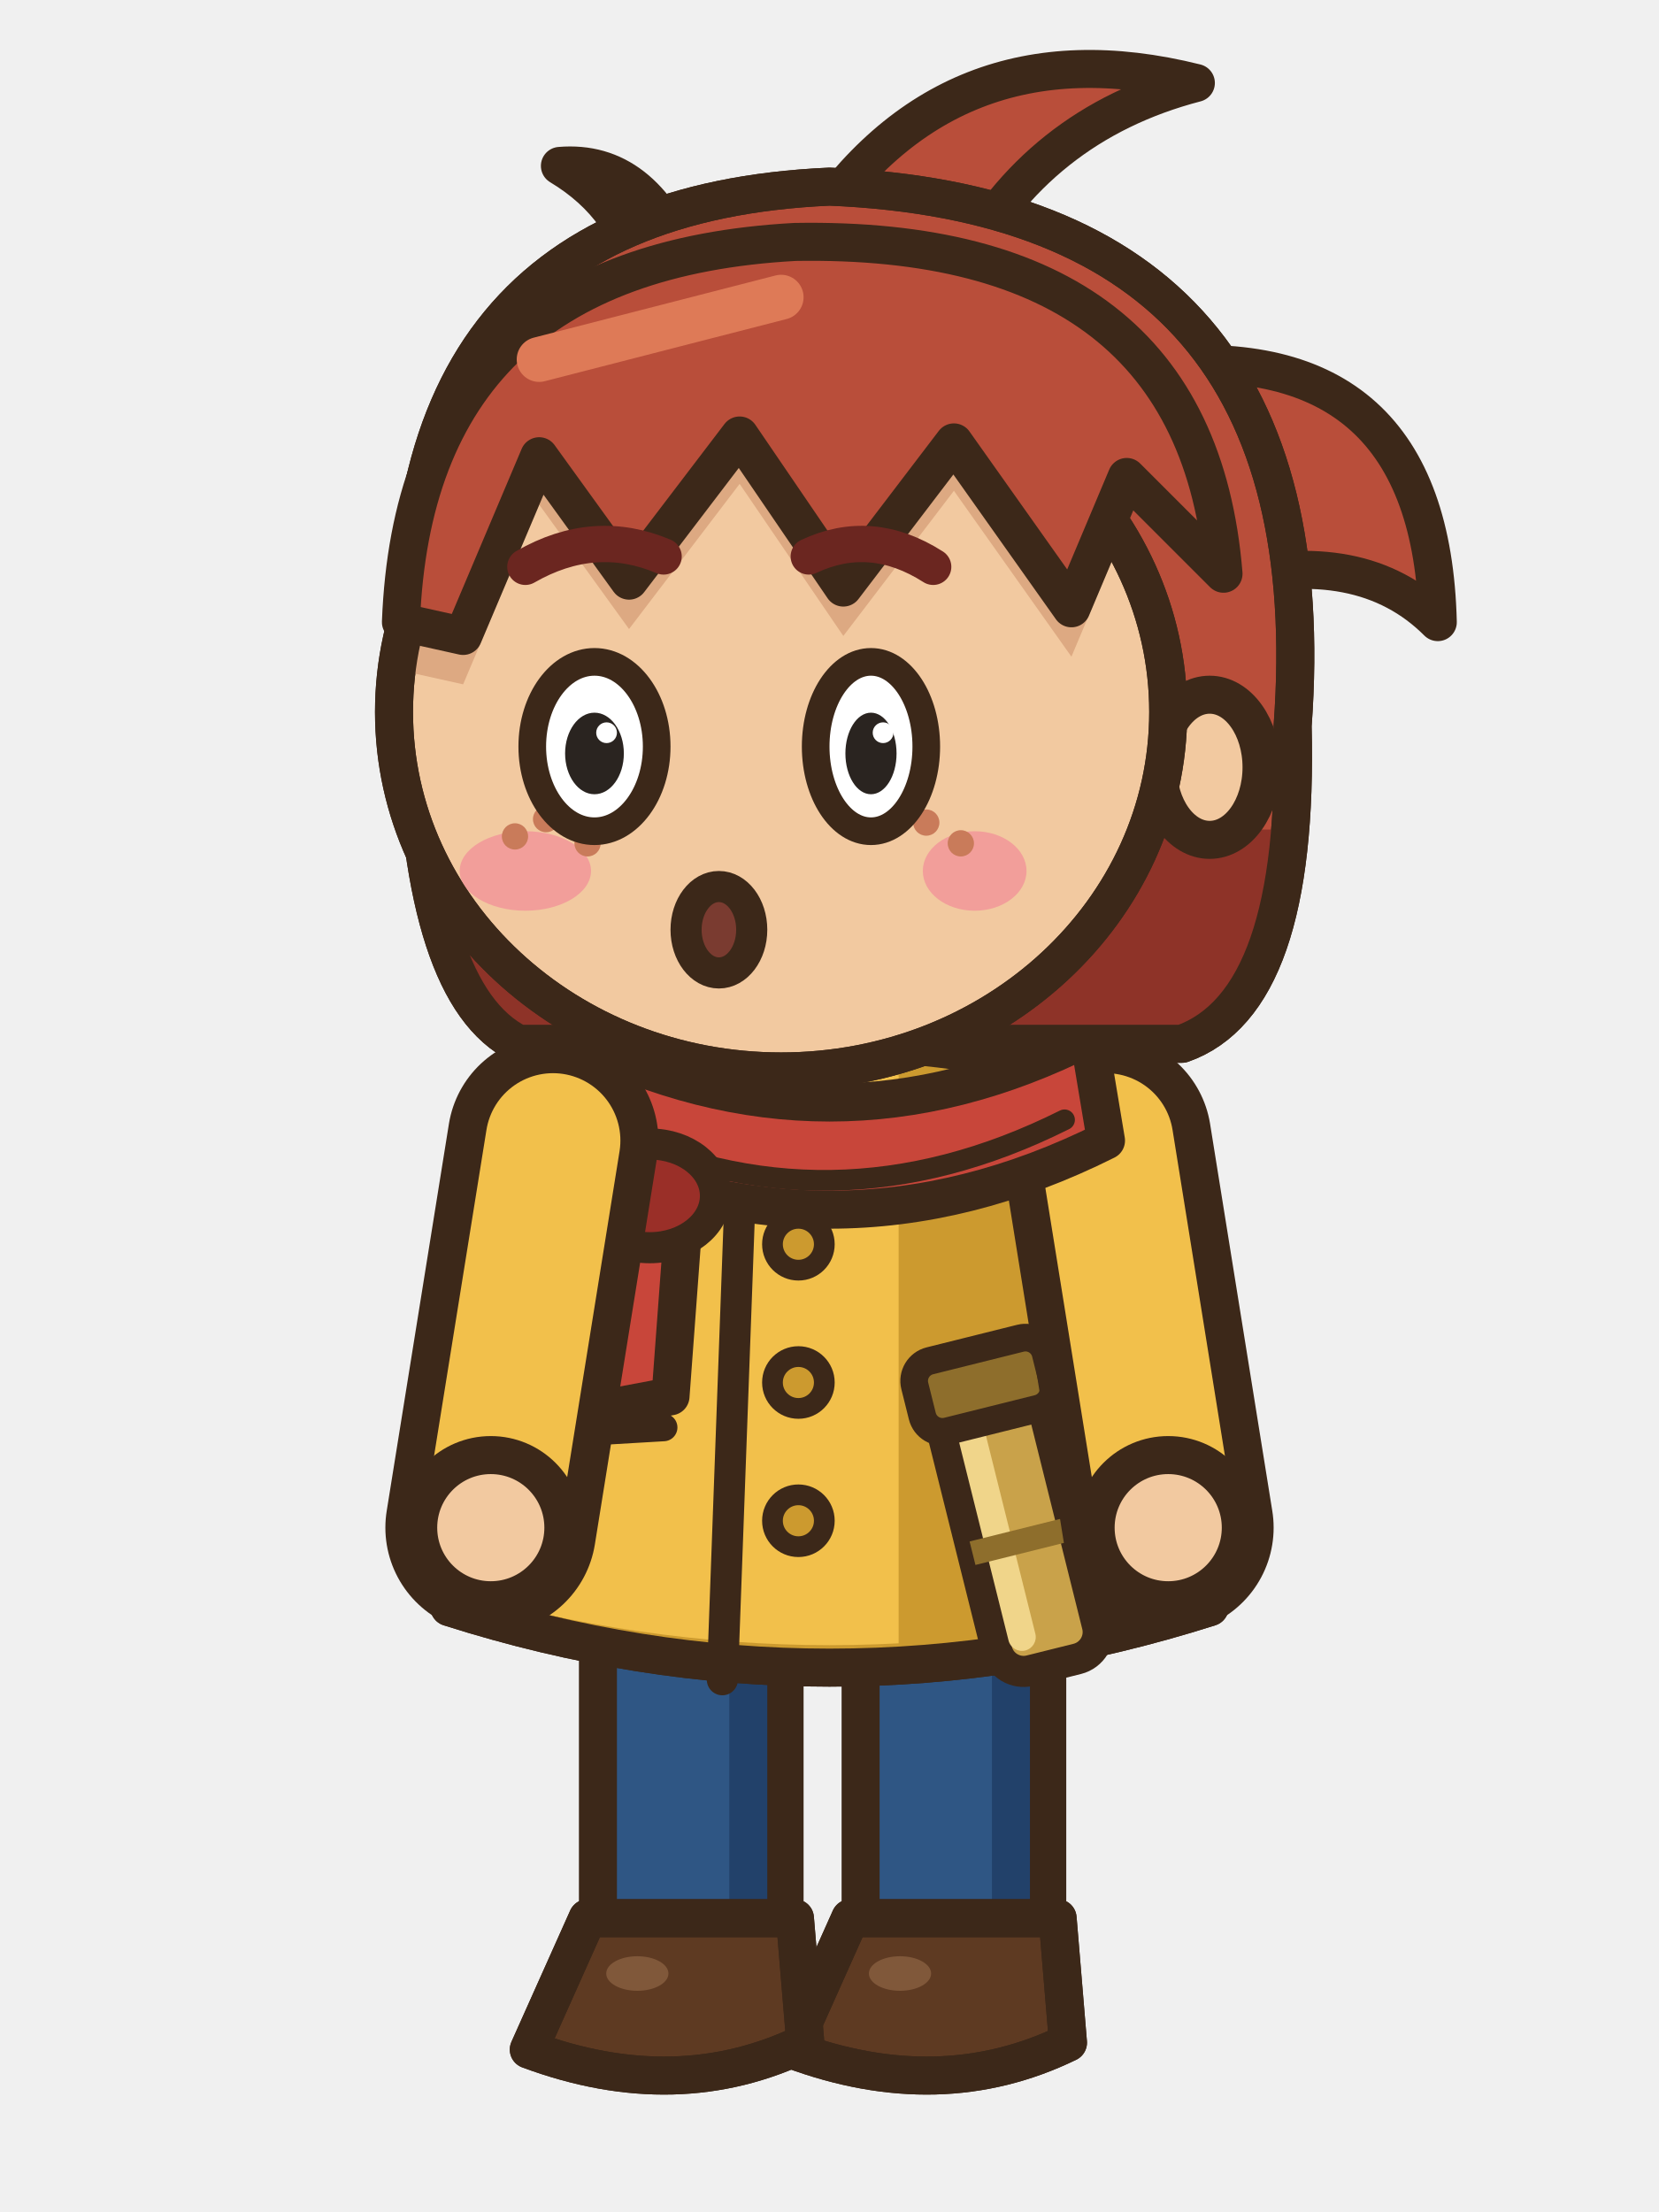
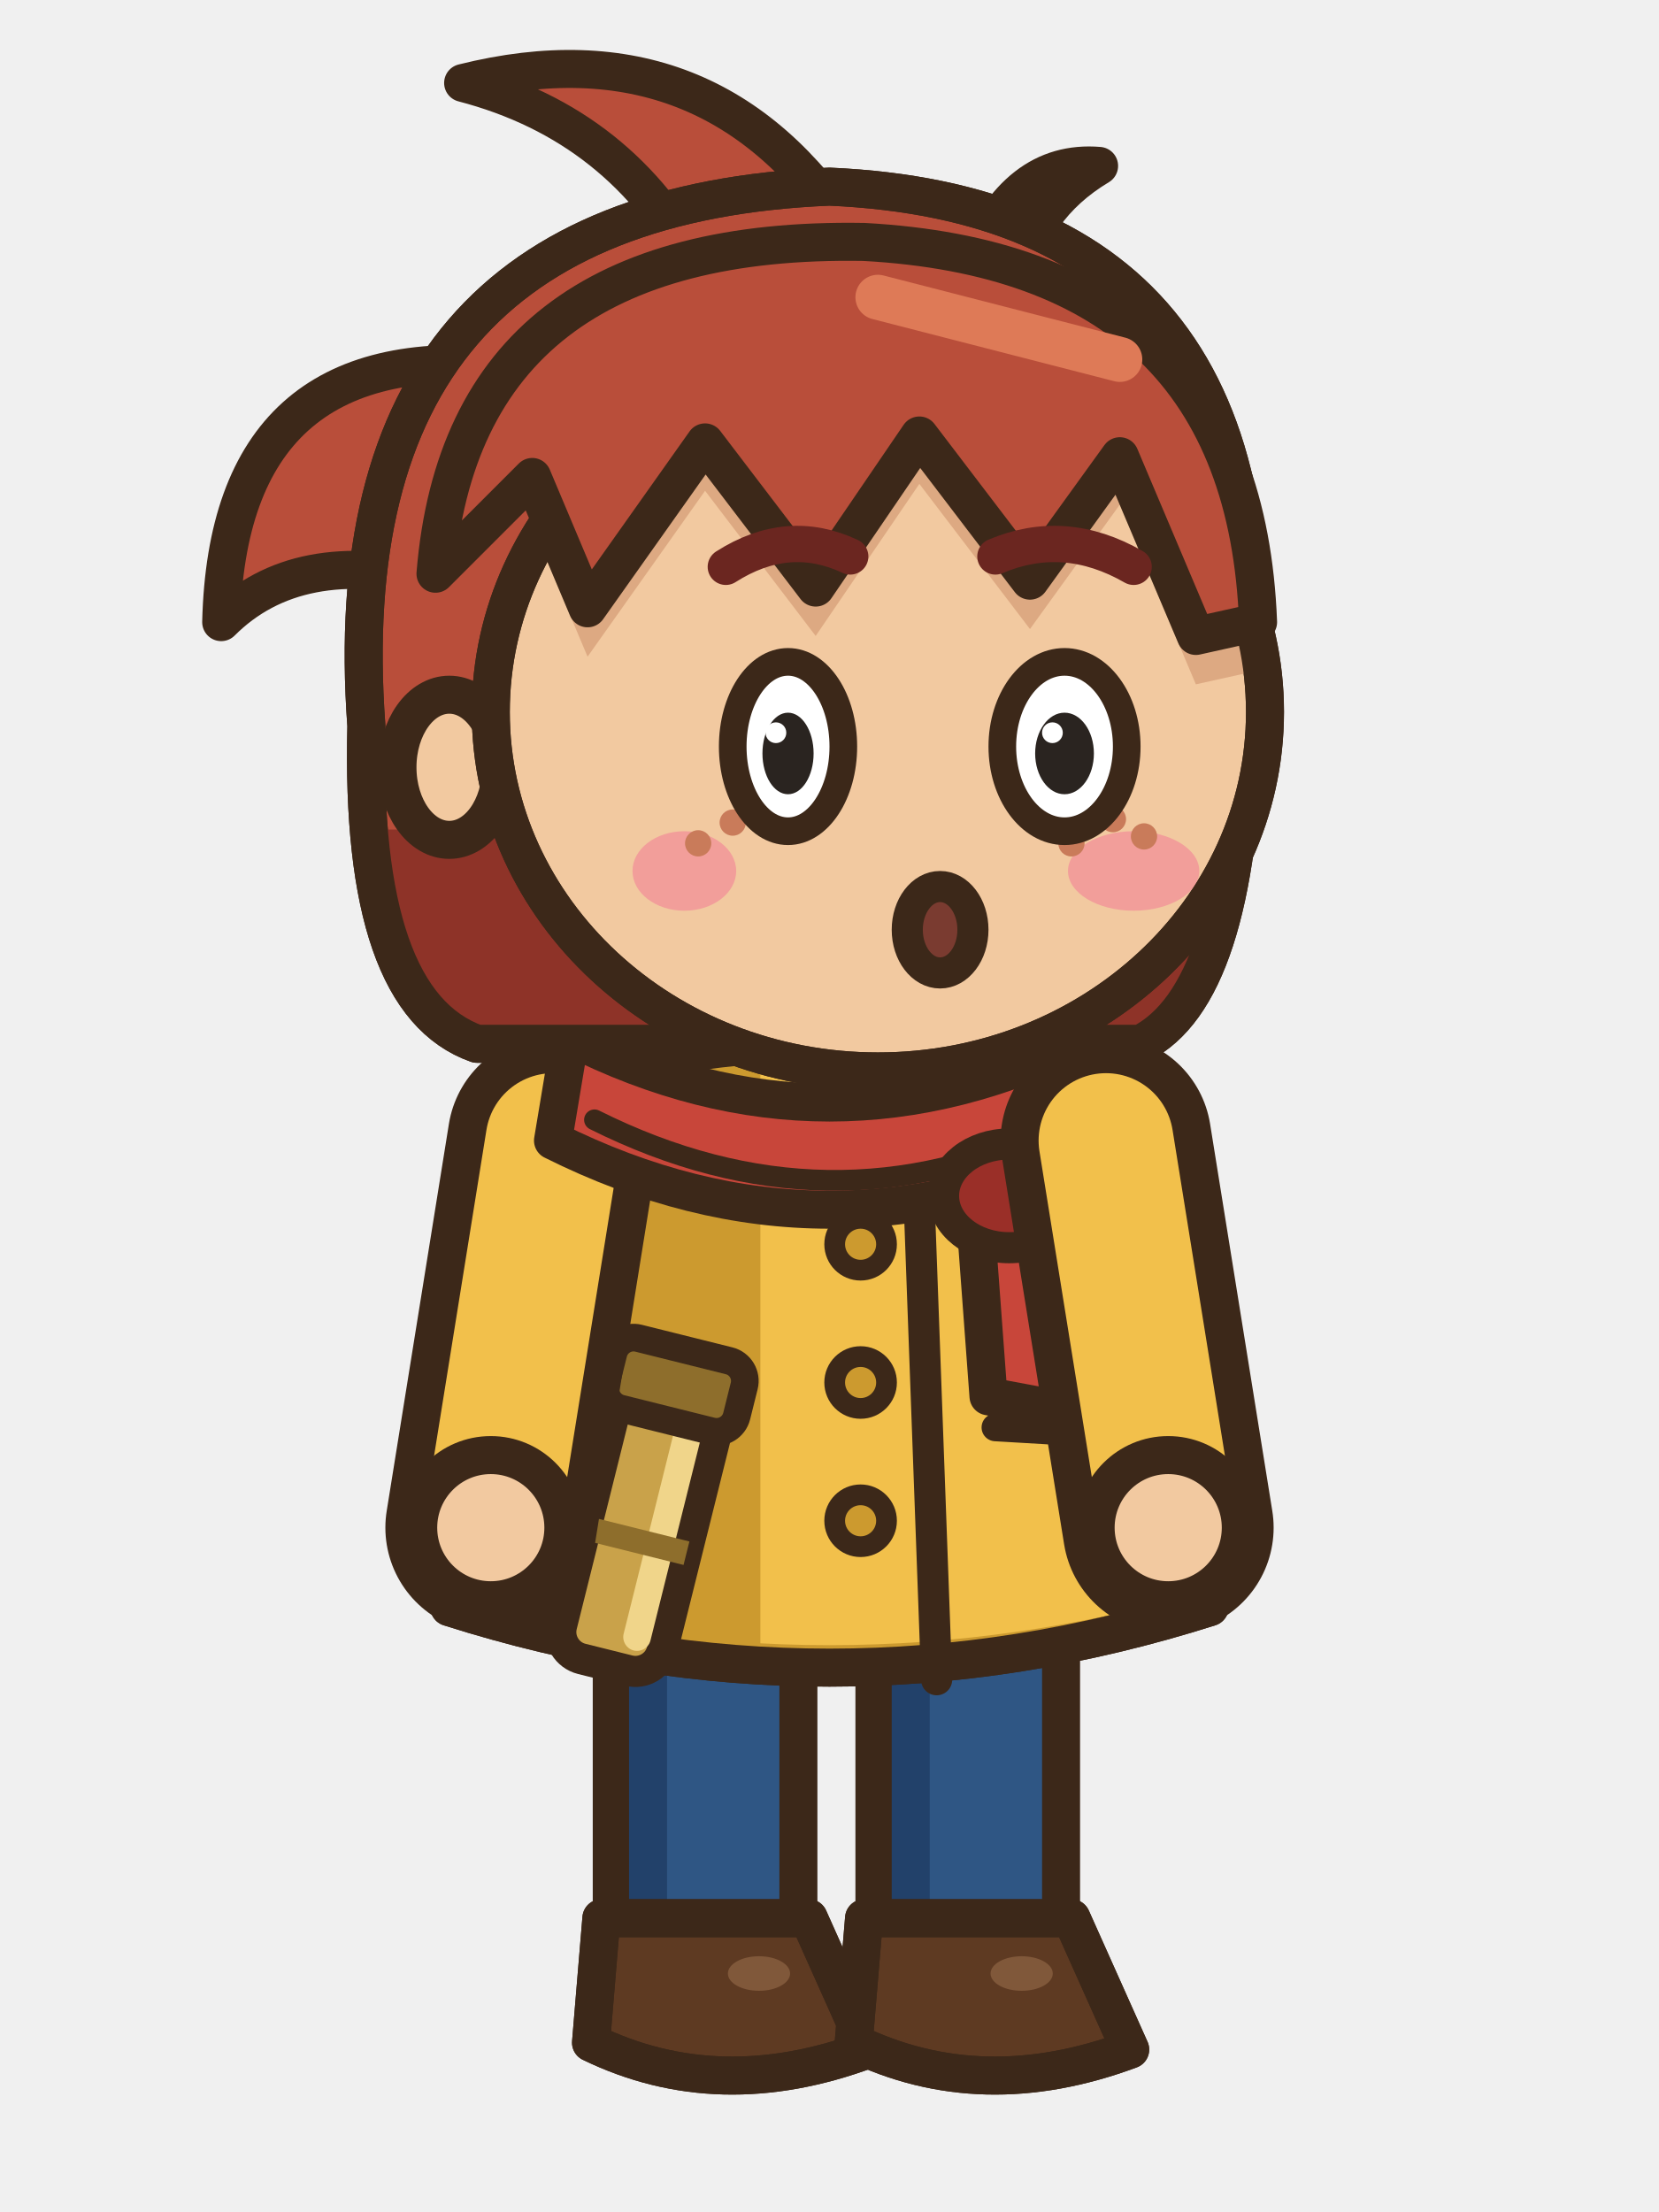
<svg xmlns="http://www.w3.org/2000/svg" width="48" height="64" viewBox="0 0 48 64">
-   <g transform="translate(0 -1)">
-     <path d="M17,31.8 Q24,27.4 31,31.8 L31,33.6 L17,33.6 Z" fill="#CC9A2F" stroke="#3C2819" stroke-width="1.1" stroke-linejoin="round" stroke-linecap="round" />
-     <rect x="24.9" y="44.5" width="5.4" height="13.2" rx="1.6" fill="#2F5684" stroke="#3C2819" stroke-width="1.1" stroke-linejoin="round" stroke-linecap="round" />
-     <rect x="28.7" y="45.1" width="1.1" height="11.6" rx="0.5" fill="#22416A" />
-     <path d="M24.6,56.5 L30.6,56.5 L30.9,60.1 Q27.2,61.9 22.9,60.3 Z" fill="#5E3A22" stroke="#3C2819" stroke-width="1.1" stroke-linejoin="round" stroke-linecap="round" />
-     <clipPath id="assemarche1s276565">
-       <path d="M24.6,56.5 L30.6,56.5 L30.9,60.1 Q27.2,61.9 22.9,60.3 Z" />
-     </clipPath>
-     <g clip-path="url(#assemarche1s276565)">
-       <path d="M22.8,59.8 Q27.2,61.5 31,59.6 L31,62.1 L22.8,62.1 Z" fill="#43281A" />
+   <g transform="translate(48 0) scale(-1 1)">
+     <g transform="translate(0 -1)">
+       <path d="M17,31.8 Q24,27.4 31,31.8 L31,33.6 L17,33.6 Z" fill="#CC9A2F" stroke="#3C2819" stroke-width="1.1" stroke-linejoin="round" stroke-linecap="round" />
+       <rect x="24.9" y="44.5" width="5.4" height="13.2" rx="1.6" fill="#2F5684" stroke="#3C2819" stroke-width="1.1" stroke-linejoin="round" stroke-linecap="round" />
+       <rect x="28.7" y="45.1" width="1.1" height="11.6" rx="0.5" fill="#22416A" />
+       <path d="M24.6,56.5 L30.6,56.5 L30.9,60.1 Q27.2,61.9 22.9,60.3 Z" fill="#5E3A22" stroke="#3C2819" stroke-width="1.1" stroke-linejoin="round" stroke-linecap="round" />
+       <clipPath id="assemarche1s276565">
+         <path d="M24.6,56.5 L30.6,56.5 L30.9,60.1 Q27.2,61.9 22.9,60.3 Z" />
+       </clipPath>
+       <g clip-path="url(#assemarche1s276565)">
+         <path d="M22.8,59.8 Q27.2,61.5 31,59.6 L31,62.1 L22.8,62.1 Z" fill="#43281A" />
+       </g>
+       <path d="M24.6,56.5 L30.6,56.5 L30.9,60.1 Q27.2,61.9 22.9,60.3 Z" fill="none" stroke="#3C2819" stroke-width="1.1" stroke-linejoin="round" stroke-linecap="round" />
+       <ellipse cx="26.04" cy="58.1" rx="0.9" ry="0.5" fill="#80583A" stroke="none" />
+       <rect x="17.3" y="44.5" width="5.4" height="13.2" rx="1.6" fill="#2F5684" stroke="#3C2819" stroke-width="1.1" stroke-linejoin="round" stroke-linecap="round" />
+       <rect x="21.1" y="45.1" width="1.1" height="11.6" rx="0.5" fill="#22416A" />
+       <path d="M17,56.5 L23,56.5 L23.3,60.1 Q19.6,61.9 15.3,60.3 Z" fill="#5E3A22" stroke="#3C2819" stroke-width="1.1" stroke-linejoin="round" stroke-linecap="round" />
+       <clipPath id="assemarche1s200565">
+         <path d="M17,56.5 L23,56.5 L23.3,60.1 Q19.6,61.9 15.3,60.3 Z" />
+       </clipPath>
+       <g clip-path="url(#assemarche1s200565)">
+         <path d="M15.2,59.8 Q19.6,61.5 23.4,59.6 L23.4,62.1 L15.2,62.1 Z" fill="#43281A" />
+       </g>
+       <path d="M17,56.5 L23,56.5 L23.3,60.1 Q19.6,61.9 15.3,60.3 Z" fill="none" stroke="#3C2819" stroke-width="1.1" stroke-linejoin="round" stroke-linecap="round" />
+       <ellipse cx="18.44" cy="58.1" rx="0.9" ry="0.5" fill="#80583A" stroke="none" />
+       <path d="M15.5,32.5 Q24,29.8 32.5,32.5 L35,47.5 Q24,51 13,47.5 Z" fill="#F2C04B" stroke="#3C2819" stroke-width="1.1" stroke-linejoin="round" stroke-linecap="round" />
+       <clipPath id="assemarche1c">
+         <path d="M15.5,32.5 Q24,29.8 32.5,32.5 L35,47.5 Q24,51 13,47.5 Z" />
+       </clipPath>
+       <g clip-path="url(#assemarche1c)">
+         <rect x="26" y="30" width="10" height="22" fill="#CC9A2F" />
+         <path d="M13,47 Q24,50.2 35,47 L35,52 L13,52 Z" fill="#CC9A2F" />
+         <rect x="14.6" y="34" width="1.4" height="12" rx="0.7" fill="#FFE49A" />
+       </g>
+       <path d="M15.5,32.5 Q24,29.8 32.5,32.5 L35,47.5 Q24,51 13,47.5 Z" fill="none" stroke="#3C2819" stroke-width="1.1" stroke-linejoin="round" stroke-linecap="round" />
+       <path d="M21.5,33.2 L20.9,49.6" fill="none" stroke="#3C2819" stroke-width="0.9" stroke-linejoin="round" stroke-linecap="round" />
+       <ellipse cx="23.1" cy="37" rx="0.75" ry="0.75" fill="#CC9A2F" stroke="#3C2819" stroke-width="0.6" stroke-linejoin="round" stroke-linecap="round" />
+       <ellipse cx="23.1" cy="41" rx="0.75" ry="0.75" fill="#CC9A2F" stroke="#3C2819" stroke-width="0.6" stroke-linejoin="round" stroke-linecap="round" />
+       <ellipse cx="23.1" cy="45" rx="0.75" ry="0.75" fill="#CC9A2F" stroke="#3C2819" stroke-width="0.6" stroke-linejoin="round" stroke-linecap="round" />
+       <path d="M15.8,42.5 L19.2,42.3" fill="none" stroke="#3C2819" stroke-width="0.8" stroke-linejoin="round" stroke-linecap="round" />
+       <g transform="translate(29.4 44.8) rotate(-14)">
+         <rect x="-1.5" y="-4.5" width="3" height="9" rx="0.8" fill="#C9A24A" stroke="#3C2819" stroke-width="0.9" />
+         <rect x="-1.1" y="-3.9" width="0.8" height="7.8" rx="0.4" fill="#F0D58A" />
+         <rect x="-1.95" y="-4.9" width="3.9" height="2.1" rx="0.6" fill="#8E6E2C" stroke="#3C2819" stroke-width="0.8" />
+         <line x1="-1.5" y1="0.8" x2="1.5" y2="0.8" stroke="#8E6E2C" stroke-width="0.7" />
+       </g>
+       <path d="M32,34 L33.8,45.2" fill="none" stroke="#3C2819" stroke-width="6.1" stroke-linecap="round" stroke-linejoin="round" />
+       <path d="M32,34 L33.8,45.2" fill="none" stroke="#F2C04B" stroke-width="3.9" stroke-linecap="round" stroke-linejoin="round" />
+       <ellipse cx="33.8" cy="45.2" rx="2.1" ry="2.1" fill="#F2C9A0" stroke="#3C2819" stroke-width="1.1" stroke-linejoin="round" stroke-linecap="round" />
+       <path d="M16.5,31 Q24,34.8 31.5,31 L32,34 Q24,38 16,34 Z" fill="#C8463A" stroke="#3C2819" stroke-width="1.1" stroke-linejoin="round" stroke-linecap="round" />
+       <path d="M17.4,33.6 Q24,36.8 30.8,33.4" fill="none" stroke="#3C2819" stroke-width="0.6" stroke-linejoin="round" stroke-linecap="round" />
+       <path d="M18.2,35.2 L16.2,42 L19.4,41.4 L19.8,36 Z" fill="#C8463A" stroke="#3C2819" stroke-width="1.1" stroke-linejoin="round" stroke-linecap="round" />
+       <ellipse cx="18.8" cy="35.6" rx="1.9" ry="1.5" fill="#9A2F28" stroke="#3C2819" stroke-width="0.9" stroke-linejoin="round" stroke-linecap="round" />
+       <path d="M16,34 L14.2,45.2" fill="none" stroke="#3C2819" stroke-width="6.1" stroke-linecap="round" stroke-linejoin="round" />
+       <path d="M16,34 L14.2,45.2" fill="none" stroke="#F2C04B" stroke-width="3.9" stroke-linecap="round" stroke-linejoin="round" />
+       <ellipse cx="14.2" cy="45.2" rx="2.1" ry="2.1" fill="#F2C9A0" stroke="#3C2819" stroke-width="1.1" stroke-linejoin="round" stroke-linecap="round" />
+       <path d="M33.4,11.6 Q41.4,10.8 41.6,19 Q39.4,16.8 35.4,17.8 Z" fill="#B94E3A" stroke="#3C2819" stroke-width="1.1" stroke-linejoin="round" stroke-linecap="round" />
+       <ellipse cx="34.6" cy="13.4" rx="1.5" ry="1.4" fill="#C8463A" stroke="#3C2819" stroke-width="0.9" stroke-linejoin="round" stroke-linecap="round" />
+       <path d="M23.4,7.8 Q27.4,1.6 34.6,3.4 Q30,4.6 27.8,8.8 Z" fill="#B94E3A" stroke="#3C2819" stroke-width="1.1" stroke-linejoin="round" stroke-linecap="round" />
+       <path d="M19.8,8.6 Q18.6,5.6 16.2,5.8 Q18.2,7 18.6,9.2 Z" fill="#B94E3A" stroke="#3C2819" stroke-width="1.1" stroke-linejoin="round" stroke-linecap="round" />
+       <path d="M12,22 Q10.5,7 24,6.4 Q38.5,7 37.4,22 Q37.6,30 34.2,31.2 L15,31.2 Q12.2,29.8 12,22 Z" fill="#B94E3A" stroke="#3C2819" stroke-width="1.1" stroke-linejoin="round" stroke-linecap="round" />
+       <clipPath id="assemarche1h">
+         <path d="M12,22 Q10.5,7 24,6.4 Q38.5,7 37.4,22 Q37.6,30 34.2,31.2 L15,31.2 Q12.2,29.8 12,22 Z" />
+       </clipPath>
+       <g clip-path="url(#assemarche1h)">
+         <rect x="8" y="25" width="32" height="8" fill="#8E3328" />
+       </g>
+       <path d="M12,22 Q10.5,7 24,6.4 Q38.5,7 37.4,22 Q37.6,30 34.2,31.2 L15,31.2 Q12.2,29.8 12,22 Z" fill="none" stroke="#3C2819" stroke-width="1.1" stroke-linejoin="round" stroke-linecap="round" />
+       <ellipse cx="35" cy="23.2" rx="1.5" ry="2.1" fill="#F2C9A0" stroke="#3C2819" stroke-width="1.1" stroke-linejoin="round" stroke-linecap="round" />
+       <path d="M11.4,21.6 a11.2,10.4 0 1,0 22.4,0 a11.2,10.4 0 1,0 -22.4,0 Z" fill="#F2C9A0" stroke="#3C2819" stroke-width="1.1" stroke-linejoin="round" stroke-linecap="round" />
+       <clipPath id="assemarche1f">
+         <path d="M11.4,21.6 a11.2,10.4 0 1,0 22.4,0 a11.2,10.4 0 1,0 -22.4,0 Z" />
+       </clipPath>
+       <g clip-path="url(#assemarche1f)">
+         <path d="M11.6,19 Q12,8.6 23,8 Q34.6,7.8 35.4,17.6 L32.6,14.8 L31,18.6 L27.6,13.8 L24.4,18 L21.4,13.6 L18.2,17.8 L15.6,14.2 L13.4,19.4 Z" fill="#DDA982" transform="translate(0 1.4)" />
+         <ellipse cx="15.2" cy="26.2" rx="1.9" ry="1.15" fill="#F29E9A" stroke="none" />
+         <ellipse cx="28.2" cy="26.2" rx="1.5" ry="1.15" fill="#F29E9A" stroke="none" />
+         <ellipse cx="15.8" cy="24.7" rx="0.38" ry="0.38" fill="#C97B5A" stroke="none" />
+         <ellipse cx="17" cy="25.4" rx="0.38" ry="0.38" fill="#C97B5A" stroke="none" />
+         <ellipse cx="14.9" cy="25.2" rx="0.38" ry="0.38" fill="#C97B5A" stroke="none" />
+         <ellipse cx="26.8" cy="24.8" rx="0.38" ry="0.38" fill="#C97B5A" stroke="none" />
+         <ellipse cx="27.8" cy="25.4" rx="0.38" ry="0.38" fill="#C97B5A" stroke="none" />
+       </g>
+       <path d="M11.4,21.6 a11.2,10.4 0 1,0 22.4,0 a11.2,10.4 0 1,0 -22.4,0 Z" fill="none" stroke="#3C2819" stroke-width="1.1" stroke-linejoin="round" stroke-linecap="round" />
+       <path d="M11.6,19 Q12,8.6 23,8 Q34.6,7.8 35.4,17.6 L32.6,14.8 L31,18.6 L27.6,13.8 L24.4,18 L21.4,13.6 L18.2,17.8 L15.6,14.2 L13.4,19.4 Z" fill="#B94E3A" stroke="#3C2819" stroke-width="1.1" stroke-linejoin="round" stroke-linecap="round" />
+       <line x1="15.6" y1="11.4" x2="22.6" y2="9.6" stroke="#DE7A57" stroke-width="1.3" stroke-linecap="round" />
+       <path d="M15.2,17.4 Q17.2,16.25 19.2,17.1" fill="none" stroke="#6B2620" stroke-width="1.05" stroke-linecap="round" />
+       <path d="M27,17.4 Q25.2,16.25 23.4,17.1" fill="none" stroke="#6B2620" stroke-width="1.05" stroke-linecap="round" />
+       <ellipse cx="17.2" cy="22.6" rx="1.8" ry="2.45" fill="#FFFFFF" stroke="#3C2819" stroke-width="0.8" stroke-linejoin="round" stroke-linecap="round" />
+       <ellipse cx="17.2" cy="22.8" rx="0.85" ry="1.18" fill="#2A2420" stroke="none" />
+       <ellipse cx="17.55" cy="22.2" rx="0.3" ry="0.3" fill="#FFFFFF" stroke="none" />
+       <ellipse cx="25.2" cy="22.6" rx="1.6" ry="2.45" fill="#FFFFFF" stroke="#3C2819" stroke-width="0.8" stroke-linejoin="round" stroke-linecap="round" />
+       <ellipse cx="25.2" cy="22.8" rx="0.74" ry="1.18" fill="#2A2420" stroke="none" />
+       <ellipse cx="25.55" cy="22.2" rx="0.3" ry="0.3" fill="#FFFFFF" stroke="none" />
+       <ellipse cx="20.8" cy="27.9" rx="0.95" ry="1.25" fill="#7A3B30" stroke="#3C2819" stroke-width="0.9" stroke-linejoin="round" stroke-linecap="round" />
    </g>
-     <path d="M24.6,56.5 L30.6,56.5 L30.9,60.1 Q27.2,61.9 22.9,60.3 Z" fill="none" stroke="#3C2819" stroke-width="1.1" stroke-linejoin="round" stroke-linecap="round" />
-     <ellipse cx="26.04" cy="58.1" rx="0.9" ry="0.5" fill="#80583A" stroke="none" />
-     <rect x="17.3" y="44.5" width="5.4" height="13.2" rx="1.6" fill="#2F5684" stroke="#3C2819" stroke-width="1.1" stroke-linejoin="round" stroke-linecap="round" />
-     <rect x="21.1" y="45.1" width="1.1" height="11.6" rx="0.5" fill="#22416A" />
-     <path d="M17,56.5 L23,56.5 L23.3,60.1 Q19.6,61.9 15.3,60.3 Z" fill="#5E3A22" stroke="#3C2819" stroke-width="1.1" stroke-linejoin="round" stroke-linecap="round" />
-     <clipPath id="assemarche1s200565">
-       <path d="M17,56.5 L23,56.5 L23.3,60.1 Q19.6,61.9 15.3,60.3 Z" />
-     </clipPath>
-     <g clip-path="url(#assemarche1s200565)">
-       <path d="M15.2,59.8 Q19.6,61.5 23.4,59.6 L23.4,62.1 L15.2,62.1 Z" fill="#43281A" />
-     </g>
-     <path d="M17,56.5 L23,56.5 L23.3,60.1 Q19.6,61.9 15.3,60.3 Z" fill="none" stroke="#3C2819" stroke-width="1.1" stroke-linejoin="round" stroke-linecap="round" />
-     <ellipse cx="18.44" cy="58.1" rx="0.9" ry="0.5" fill="#80583A" stroke="none" />
-     <path d="M15.5,32.5 Q24,29.8 32.5,32.5 L35,47.5 Q24,51 13,47.5 Z" fill="#F2C04B" stroke="#3C2819" stroke-width="1.1" stroke-linejoin="round" stroke-linecap="round" />
-     <clipPath id="assemarche1c">
-       <path d="M15.5,32.5 Q24,29.8 32.5,32.5 L35,47.5 Q24,51 13,47.5 Z" />
-     </clipPath>
-     <g clip-path="url(#assemarche1c)">
-       <rect x="26" y="30" width="10" height="22" fill="#CC9A2F" />
-       <path d="M13,47 Q24,50.2 35,47 L35,52 L13,52 Z" fill="#CC9A2F" />
-       <rect x="14.6" y="34" width="1.4" height="12" rx="0.7" fill="#FFE49A" />
-     </g>
-     <path d="M15.5,32.5 Q24,29.8 32.5,32.5 L35,47.5 Q24,51 13,47.5 Z" fill="none" stroke="#3C2819" stroke-width="1.1" stroke-linejoin="round" stroke-linecap="round" />
-     <path d="M21.5,33.2 L20.9,49.6" fill="none" stroke="#3C2819" stroke-width="0.9" stroke-linejoin="round" stroke-linecap="round" />
-     <ellipse cx="23.1" cy="37" rx="0.75" ry="0.75" fill="#CC9A2F" stroke="#3C2819" stroke-width="0.6" stroke-linejoin="round" stroke-linecap="round" />
-     <ellipse cx="23.1" cy="41" rx="0.75" ry="0.75" fill="#CC9A2F" stroke="#3C2819" stroke-width="0.6" stroke-linejoin="round" stroke-linecap="round" />
-     <ellipse cx="23.1" cy="45" rx="0.75" ry="0.75" fill="#CC9A2F" stroke="#3C2819" stroke-width="0.6" stroke-linejoin="round" stroke-linecap="round" />
-     <path d="M15.8,42.5 L19.2,42.3" fill="none" stroke="#3C2819" stroke-width="0.8" stroke-linejoin="round" stroke-linecap="round" />
-     <g transform="translate(29.4 44.8) rotate(-14)">
-       <rect x="-1.5" y="-4.5" width="3" height="9" rx="0.8" fill="#C9A24A" stroke="#3C2819" stroke-width="0.9" />
-       <rect x="-1.1" y="-3.9" width="0.8" height="7.8" rx="0.4" fill="#F0D58A" />
-       <rect x="-1.95" y="-4.9" width="3.9" height="2.1" rx="0.6" fill="#8E6E2C" stroke="#3C2819" stroke-width="0.8" />
-       <line x1="-1.5" y1="0.8" x2="1.5" y2="0.8" stroke="#8E6E2C" stroke-width="0.7" />
-     </g>
-     <path d="M32,34 L33.8,45.2" fill="none" stroke="#3C2819" stroke-width="6.1" stroke-linecap="round" stroke-linejoin="round" />
-     <path d="M32,34 L33.8,45.2" fill="none" stroke="#F2C04B" stroke-width="3.9" stroke-linecap="round" stroke-linejoin="round" />
-     <ellipse cx="33.8" cy="45.2" rx="2.1" ry="2.1" fill="#F2C9A0" stroke="#3C2819" stroke-width="1.1" stroke-linejoin="round" stroke-linecap="round" />
-     <path d="M16.5,31 Q24,34.8 31.5,31 L32,34 Q24,38 16,34 Z" fill="#C8463A" stroke="#3C2819" stroke-width="1.1" stroke-linejoin="round" stroke-linecap="round" />
-     <path d="M17.4,33.6 Q24,36.8 30.8,33.4" fill="none" stroke="#3C2819" stroke-width="0.6" stroke-linejoin="round" stroke-linecap="round" />
-     <path d="M18.2,35.2 L16.2,42 L19.4,41.4 L19.8,36 Z" fill="#C8463A" stroke="#3C2819" stroke-width="1.1" stroke-linejoin="round" stroke-linecap="round" />
-     <ellipse cx="18.8" cy="35.6" rx="1.9" ry="1.5" fill="#9A2F28" stroke="#3C2819" stroke-width="0.9" stroke-linejoin="round" stroke-linecap="round" />
-     <path d="M16,34 L14.2,45.2" fill="none" stroke="#3C2819" stroke-width="6.1" stroke-linecap="round" stroke-linejoin="round" />
-     <path d="M16,34 L14.2,45.2" fill="none" stroke="#F2C04B" stroke-width="3.9" stroke-linecap="round" stroke-linejoin="round" />
-     <ellipse cx="14.2" cy="45.2" rx="2.1" ry="2.1" fill="#F2C9A0" stroke="#3C2819" stroke-width="1.1" stroke-linejoin="round" stroke-linecap="round" />
-     <path d="M33.4,11.6 Q41.4,10.8 41.6,19 Q39.4,16.8 35.4,17.8 Z" fill="#B94E3A" stroke="#3C2819" stroke-width="1.1" stroke-linejoin="round" stroke-linecap="round" />
-     <ellipse cx="34.6" cy="13.4" rx="1.5" ry="1.4" fill="#C8463A" stroke="#3C2819" stroke-width="0.9" stroke-linejoin="round" stroke-linecap="round" />
-     <path d="M23.4,7.8 Q27.4,1.6 34.6,3.4 Q30,4.6 27.8,8.8 Z" fill="#B94E3A" stroke="#3C2819" stroke-width="1.1" stroke-linejoin="round" stroke-linecap="round" />
-     <path d="M19.8,8.6 Q18.6,5.6 16.2,5.8 Q18.2,7 18.6,9.2 Z" fill="#B94E3A" stroke="#3C2819" stroke-width="1.1" stroke-linejoin="round" stroke-linecap="round" />
-     <path d="M12,22 Q10.5,7 24,6.4 Q38.5,7 37.4,22 Q37.6,30 34.2,31.2 L15,31.2 Q12.2,29.8 12,22 Z" fill="#B94E3A" stroke="#3C2819" stroke-width="1.1" stroke-linejoin="round" stroke-linecap="round" />
-     <clipPath id="assemarche1h">
-       <path d="M12,22 Q10.5,7 24,6.4 Q38.5,7 37.4,22 Q37.6,30 34.2,31.2 L15,31.2 Q12.2,29.8 12,22 Z" />
-     </clipPath>
-     <g clip-path="url(#assemarche1h)">
-       <rect x="8" y="25" width="32" height="8" fill="#8E3328" />
-     </g>
-     <path d="M12,22 Q10.5,7 24,6.4 Q38.5,7 37.4,22 Q37.6,30 34.2,31.2 L15,31.2 Q12.2,29.8 12,22 Z" fill="none" stroke="#3C2819" stroke-width="1.1" stroke-linejoin="round" stroke-linecap="round" />
-     <ellipse cx="35" cy="23.2" rx="1.5" ry="2.1" fill="#F2C9A0" stroke="#3C2819" stroke-width="1.1" stroke-linejoin="round" stroke-linecap="round" />
-     <path d="M11.4,21.6 a11.2,10.4 0 1,0 22.4,0 a11.2,10.4 0 1,0 -22.4,0 Z" fill="#F2C9A0" stroke="#3C2819" stroke-width="1.1" stroke-linejoin="round" stroke-linecap="round" />
-     <clipPath id="assemarche1f">
-       <path d="M11.4,21.6 a11.2,10.4 0 1,0 22.4,0 a11.2,10.4 0 1,0 -22.4,0 Z" />
-     </clipPath>
-     <g clip-path="url(#assemarche1f)">
-       <path d="M11.6,19 Q12,8.6 23,8 Q34.6,7.8 35.4,17.6 L32.6,14.8 L31,18.6 L27.6,13.8 L24.4,18 L21.4,13.6 L18.2,17.8 L15.6,14.2 L13.4,19.4 Z" fill="#DDA982" transform="translate(0 1.4)" />
-       <ellipse cx="15.2" cy="26.2" rx="1.9" ry="1.15" fill="#F29E9A" stroke="none" />
-       <ellipse cx="28.2" cy="26.2" rx="1.5" ry="1.15" fill="#F29E9A" stroke="none" />
-       <ellipse cx="15.8" cy="24.7" rx="0.38" ry="0.38" fill="#C97B5A" stroke="none" />
-       <ellipse cx="17" cy="25.4" rx="0.38" ry="0.38" fill="#C97B5A" stroke="none" />
-       <ellipse cx="14.9" cy="25.2" rx="0.38" ry="0.38" fill="#C97B5A" stroke="none" />
-       <ellipse cx="26.8" cy="24.8" rx="0.38" ry="0.38" fill="#C97B5A" stroke="none" />
-       <ellipse cx="27.8" cy="25.4" rx="0.38" ry="0.38" fill="#C97B5A" stroke="none" />
-     </g>
-     <path d="M11.4,21.6 a11.2,10.4 0 1,0 22.4,0 a11.2,10.4 0 1,0 -22.4,0 Z" fill="none" stroke="#3C2819" stroke-width="1.1" stroke-linejoin="round" stroke-linecap="round" />
-     <path d="M11.6,19 Q12,8.6 23,8 Q34.6,7.8 35.4,17.6 L32.6,14.8 L31,18.6 L27.6,13.8 L24.4,18 L21.4,13.6 L18.2,17.8 L15.6,14.2 L13.4,19.4 Z" fill="#B94E3A" stroke="#3C2819" stroke-width="1.1" stroke-linejoin="round" stroke-linecap="round" />
-     <line x1="15.6" y1="11.4" x2="22.6" y2="9.6" stroke="#DE7A57" stroke-width="1.3" stroke-linecap="round" />
-     <path d="M15.2,17.4 Q17.2,16.25 19.2,17.1" fill="none" stroke="#6B2620" stroke-width="1.05" stroke-linecap="round" />
-     <path d="M27,17.4 Q25.2,16.25 23.4,17.1" fill="none" stroke="#6B2620" stroke-width="1.05" stroke-linecap="round" />
-     <ellipse cx="17.2" cy="22.6" rx="1.8" ry="2.45" fill="#FFFFFF" stroke="#3C2819" stroke-width="0.8" stroke-linejoin="round" stroke-linecap="round" />
-     <ellipse cx="17.2" cy="22.8" rx="0.85" ry="1.18" fill="#2A2420" stroke="none" />
-     <ellipse cx="17.55" cy="22.2" rx="0.3" ry="0.3" fill="#FFFFFF" stroke="none" />
-     <ellipse cx="25.2" cy="22.6" rx="1.6" ry="2.45" fill="#FFFFFF" stroke="#3C2819" stroke-width="0.8" stroke-linejoin="round" stroke-linecap="round" />
-     <ellipse cx="25.2" cy="22.8" rx="0.74" ry="1.18" fill="#2A2420" stroke="none" />
-     <ellipse cx="25.55" cy="22.2" rx="0.3" ry="0.3" fill="#FFFFFF" stroke="none" />
-     <ellipse cx="20.8" cy="27.9" rx="0.95" ry="1.25" fill="#7A3B30" stroke="#3C2819" stroke-width="0.9" stroke-linejoin="round" stroke-linecap="round" />
  </g>
</svg>
